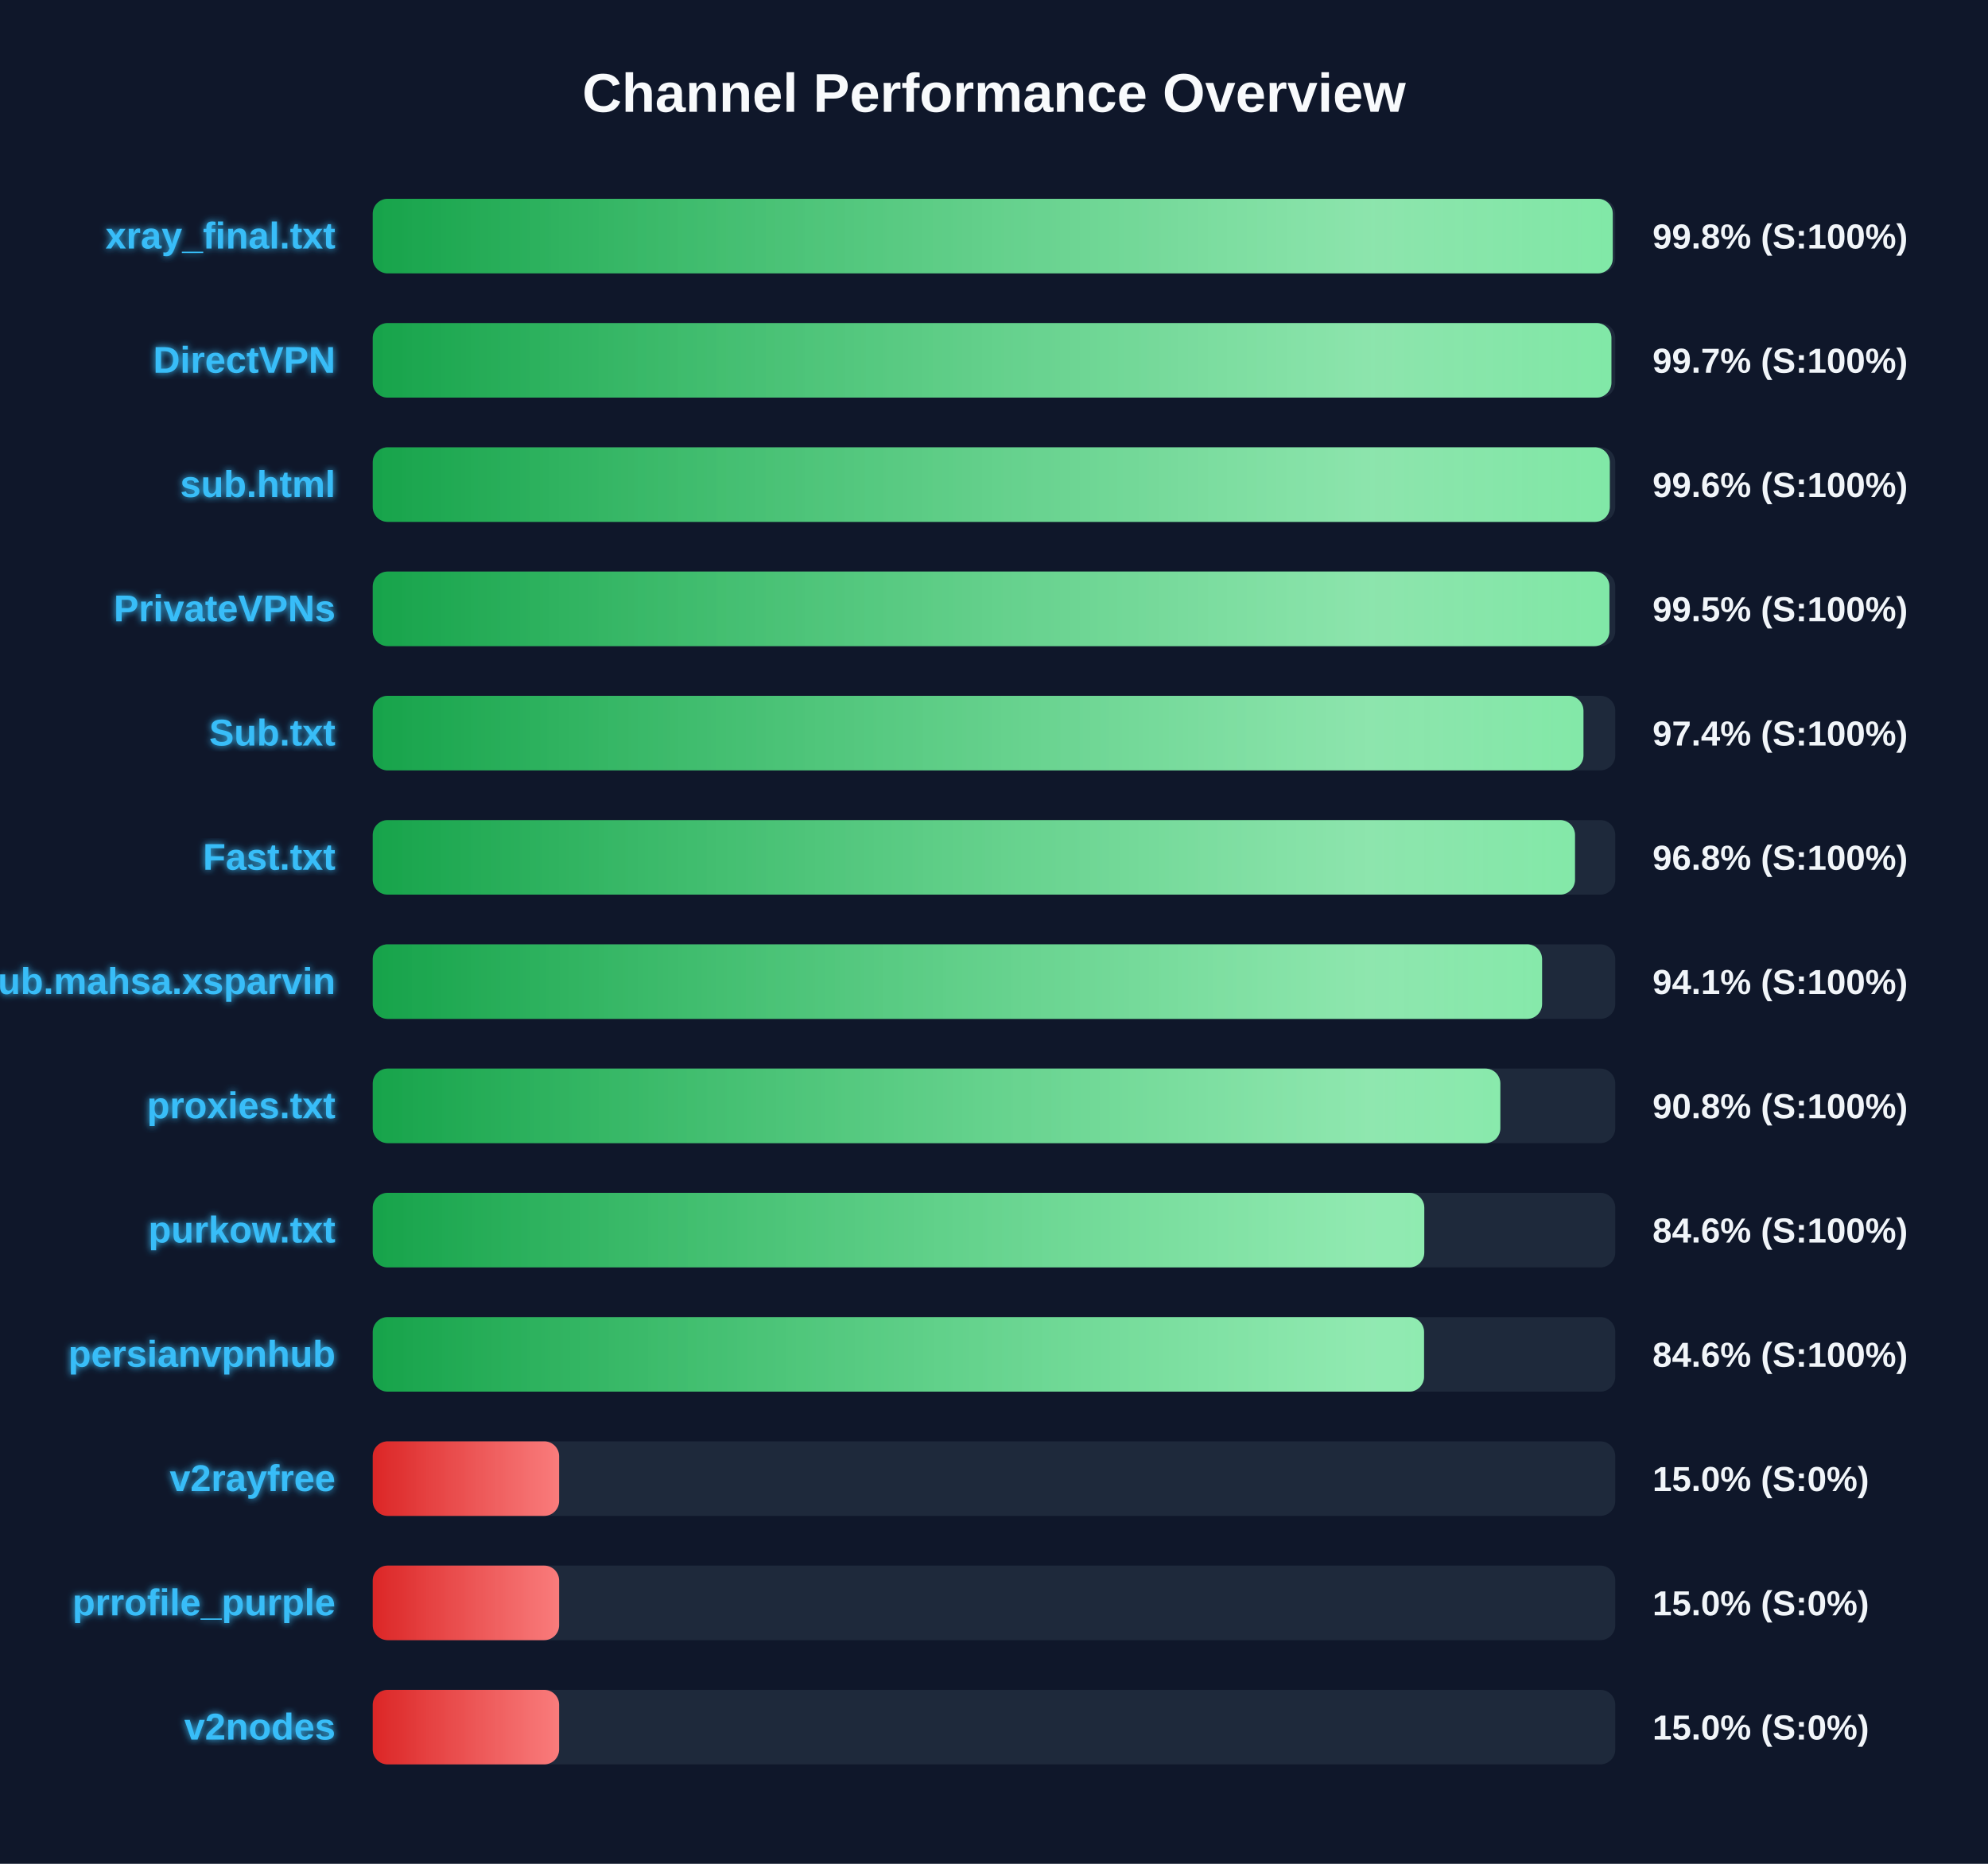
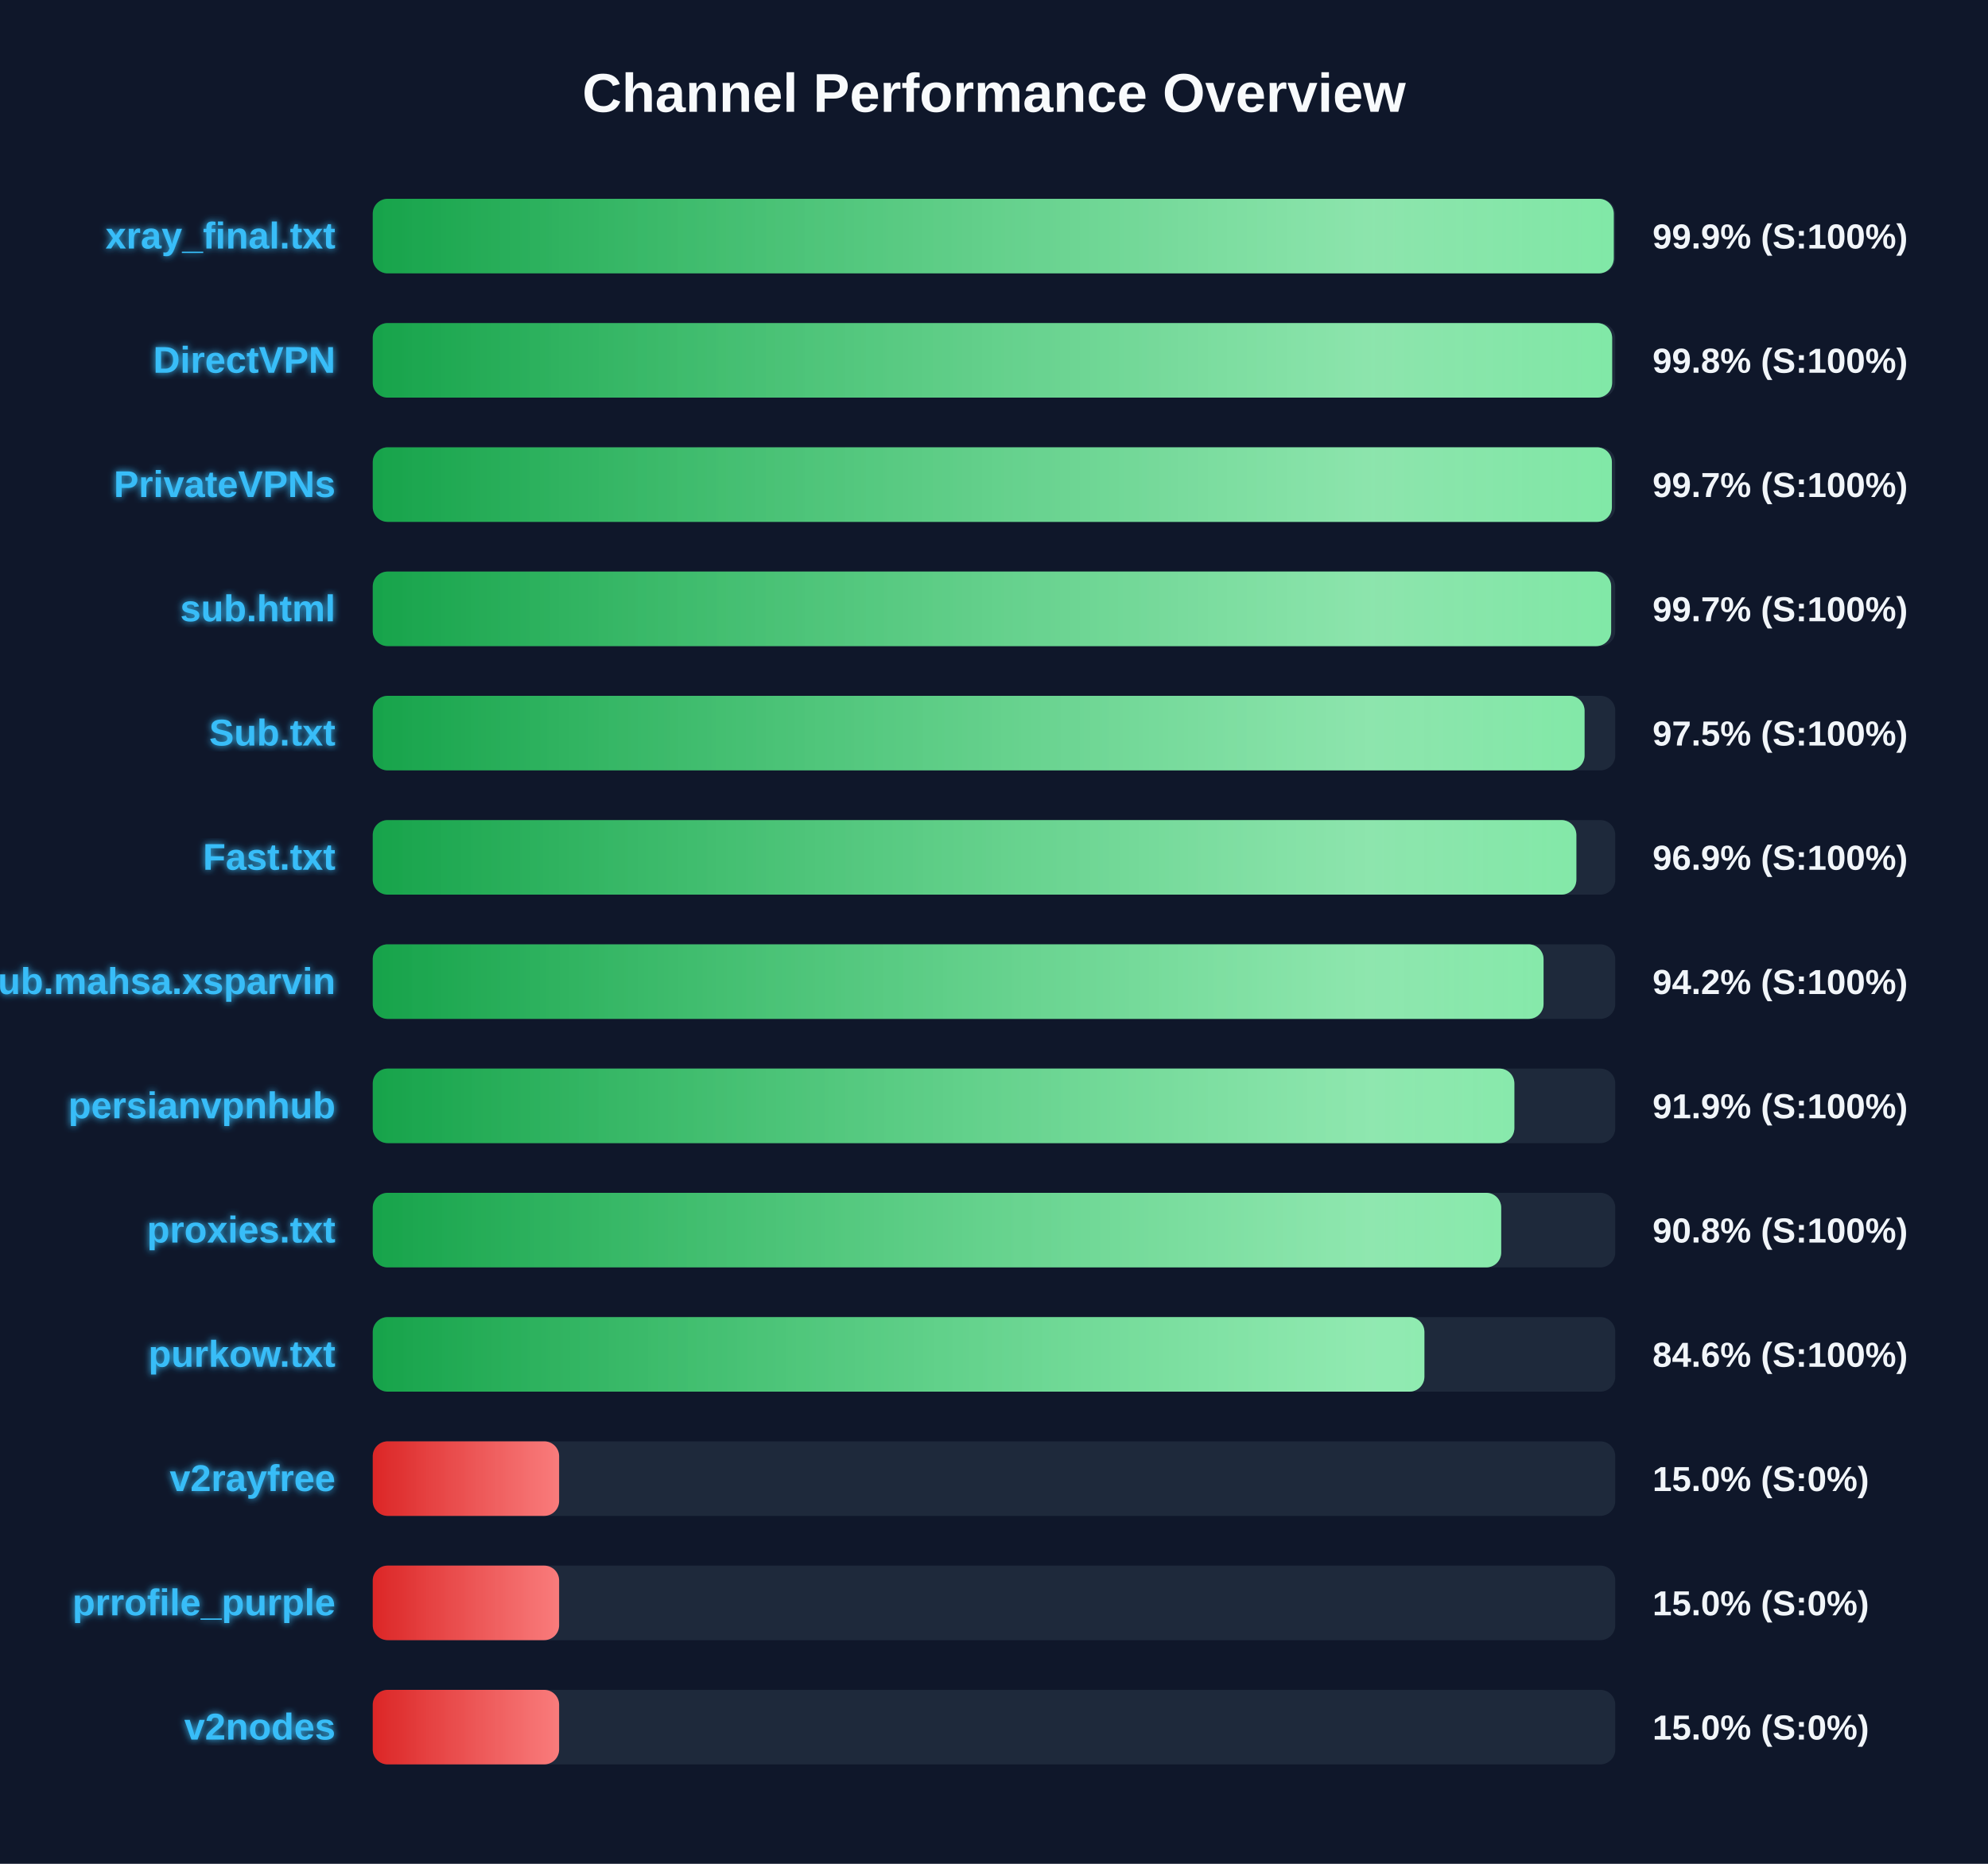
<svg xmlns="http://www.w3.org/2000/svg" width="800" height="750" version="1.1">
  <defs>
    <linearGradient id="grad-green" x1="0%" y1="0%" x2="100%" y2="0%">
      <stop offset="0%" stop-color="#16a34a" />
      <stop offset="100%" stop-color="#4ade80" />
    </linearGradient>
    <linearGradient id="grad-yellow" x1="0%" y1="0%" x2="100%" y2="0%">
      <stop offset="0%" stop-color="#ca8a04" />
      <stop offset="100%" stop-color="#fde047" />
    </linearGradient>
    <linearGradient id="grad-red" x1="0%" y1="0%" x2="100%" y2="0%">
      <stop offset="0%" stop-color="#dc2626" />
      <stop offset="100%" stop-color="#f87171" />
    </linearGradient>
    <linearGradient id="shimmer" x1="0%" y1="0%" x2="100%" y2="0%">
      <stop offset="0%" stop-color="rgba(255,255,255,0)" />
      <stop offset="50%" stop-color="rgba(255,255,255,0.4)" />
      <stop offset="100%" stop-color="rgba(255,255,255,0)" />
    </linearGradient>
    <filter id="glow" x="-20%" y="-20%" width="140%" height="140%">
      <feGaussianBlur stdDeviation="1.5" result="blur" />
      <feComposite in="SourceGraphic" in2="blur" operator="over" />
    </filter>
  </defs>
  <style>
        .bg-rect { fill: #0f172a; }
        .title { font: bold 22px 'Segoe UI', Arial, sans-serif; fill: #f8fafc; }
        .row { font: bold 15px 'Segoe UI', Arial, sans-serif; fill: #38bdf8; filter: url(#glow); }
        .score { font: bold 14px 'Segoe UI', Arial, sans-serif; fill: #f1f5f9; }
        @keyframes shimmer-anim {
            0% { transform: translateX(-100%); }
            100% { transform: translateX(200%); }
        }
        .shimmer-rect {
            animation: shimmer-anim 2.5s infinite linear;
        }
    </style>
  <rect width="100%" height="100%" class="bg-rect" />
  <text x="400" y="45" text-anchor="middle" class="title">Channel Performance Overview</text>
  <rect x="150" y="80" width="500" height="30" fill="#1e293b" rx="6" />
  <clipPath id="clip-0">
-     <rect x="150" y="80" width="499.0" height="30" rx="6" />
+     <rect x="150" y="80" width="499.4" height="30" rx="6" />
  </clipPath>
-   <rect x="150" y="80" width="499.0" height="30" fill="url(#grad-green)" rx="6" />
+   <rect x="150" y="80" width="499.4" height="30" fill="url(#grad-green)" rx="6" />
  <g clip-path="url(#clip-0)">
    <rect x="150" y="80" width="100%" height="30" fill="url(#shimmer)" class="shimmer-rect" />
  </g>
  <text x="135" y="100" text-anchor="end" class="row">xray_final.txt</text>
-   <text x="665" y="100" text-anchor="start" class="score">99.8% (S:100%)</text>
+   <text x="665" y="100" text-anchor="start" class="score">99.9% (S:100%)</text>
  <rect x="150" y="130" width="500" height="30" fill="#1e293b" rx="6" />
  <clipPath id="clip-1">
-     <rect x="150" y="130" width="498.45" height="30" rx="6" />
+     <rect x="150" y="130" width="498.75" height="30" rx="6" />
  </clipPath>
-   <rect x="150" y="130" width="498.45" height="30" fill="url(#grad-green)" rx="6" />
+   <rect x="150" y="130" width="498.75" height="30" fill="url(#grad-green)" rx="6" />
  <g clip-path="url(#clip-1)">
    <rect x="150" y="130" width="100%" height="30" fill="url(#shimmer)" class="shimmer-rect" />
  </g>
  <text x="135" y="150" text-anchor="end" class="row">DirectVPN</text>
-   <text x="665" y="150" text-anchor="start" class="score">99.7% (S:100%)</text>
+   <text x="665" y="150" text-anchor="start" class="score">99.8% (S:100%)</text>
  <rect x="150" y="180" width="500" height="30" fill="#1e293b" rx="6" />
  <clipPath id="clip-2">
-     <rect x="150" y="180" width="497.8" height="30" rx="6" />
+     <rect x="150" y="180" width="498.65" height="30" rx="6" />
  </clipPath>
-   <rect x="150" y="180" width="497.8" height="30" fill="url(#grad-green)" rx="6" />
+   <rect x="150" y="180" width="498.65" height="30" fill="url(#grad-green)" rx="6" />
  <g clip-path="url(#clip-2)">
    <rect x="150" y="180" width="100%" height="30" fill="url(#shimmer)" class="shimmer-rect" />
  </g>
-   <text x="135" y="200" text-anchor="end" class="row">sub.html</text>
-   <text x="665" y="200" text-anchor="start" class="score">99.6% (S:100%)</text>
+   <text x="135" y="200" text-anchor="end" class="row">PrivateVPNs</text>
+   <text x="665" y="200" text-anchor="start" class="score">99.7% (S:100%)</text>
  <rect x="150" y="230" width="500" height="30" fill="#1e293b" rx="6" />
  <clipPath id="clip-3">
-     <rect x="150" y="230" width="497.65" height="30" rx="6" />
+     <rect x="150" y="230" width="498.35" height="30" rx="6" />
  </clipPath>
-   <rect x="150" y="230" width="497.65" height="30" fill="url(#grad-green)" rx="6" />
+   <rect x="150" y="230" width="498.35" height="30" fill="url(#grad-green)" rx="6" />
  <g clip-path="url(#clip-3)">
    <rect x="150" y="230" width="100%" height="30" fill="url(#shimmer)" class="shimmer-rect" />
  </g>
-   <text x="135" y="250" text-anchor="end" class="row">PrivateVPNs</text>
-   <text x="665" y="250" text-anchor="start" class="score">99.5% (S:100%)</text>
+   <text x="135" y="250" text-anchor="end" class="row">sub.html</text>
+   <text x="665" y="250" text-anchor="start" class="score">99.7% (S:100%)</text>
  <rect x="150" y="280" width="500" height="30" fill="#1e293b" rx="6" />
  <clipPath id="clip-4">
-     <rect x="150" y="280" width="487.2" height="30" rx="6" />
+     <rect x="150" y="280" width="487.65" height="30" rx="6" />
  </clipPath>
-   <rect x="150" y="280" width="487.2" height="30" fill="url(#grad-green)" rx="6" />
+   <rect x="150" y="280" width="487.65" height="30" fill="url(#grad-green)" rx="6" />
  <g clip-path="url(#clip-4)">
    <rect x="150" y="280" width="100%" height="30" fill="url(#shimmer)" class="shimmer-rect" />
  </g>
  <text x="135" y="300" text-anchor="end" class="row">Sub.txt</text>
-   <text x="665" y="300" text-anchor="start" class="score">97.4% (S:100%)</text>
+   <text x="665" y="300" text-anchor="start" class="score">97.5% (S:100%)</text>
  <rect x="150" y="330" width="500" height="30" fill="#1e293b" rx="6" />
  <clipPath id="clip-5">
-     <rect x="150" y="330" width="483.8" height="30" rx="6" />
+     <rect x="150" y="330" width="484.35" height="30" rx="6" />
  </clipPath>
-   <rect x="150" y="330" width="483.8" height="30" fill="url(#grad-green)" rx="6" />
+   <rect x="150" y="330" width="484.35" height="30" fill="url(#grad-green)" rx="6" />
  <g clip-path="url(#clip-5)">
    <rect x="150" y="330" width="100%" height="30" fill="url(#shimmer)" class="shimmer-rect" />
  </g>
  <text x="135" y="350" text-anchor="end" class="row">Fast.txt</text>
-   <text x="665" y="350" text-anchor="start" class="score">96.8% (S:100%)</text>
+   <text x="665" y="350" text-anchor="start" class="score">96.9% (S:100%)</text>
  <rect x="150" y="380" width="500" height="30" fill="#1e293b" rx="6" />
  <clipPath id="clip-6">
-     <rect x="150" y="380" width="470.55" height="30" rx="6" />
+     <rect x="150" y="380" width="471.15" height="30" rx="6" />
  </clipPath>
-   <rect x="150" y="380" width="470.55" height="30" fill="url(#grad-green)" rx="6" />
+   <rect x="150" y="380" width="471.15" height="30" fill="url(#grad-green)" rx="6" />
  <g clip-path="url(#clip-6)">
    <rect x="150" y="380" width="100%" height="30" fill="url(#shimmer)" class="shimmer-rect" />
  </g>
  <text x="135" y="400" text-anchor="end" class="row">Sub.mahsa.xsparvin</text>
-   <text x="665" y="400" text-anchor="start" class="score">94.1% (S:100%)</text>
+   <text x="665" y="400" text-anchor="start" class="score">94.2% (S:100%)</text>
  <rect x="150" y="430" width="500" height="30" fill="#1e293b" rx="6" />
  <clipPath id="clip-7">
-     <rect x="150" y="430" width="453.75" height="30" rx="6" />
+     <rect x="150" y="430" width="459.4" height="30" rx="6" />
  </clipPath>
-   <rect x="150" y="430" width="453.75" height="30" fill="url(#grad-green)" rx="6" />
+   <rect x="150" y="430" width="459.4" height="30" fill="url(#grad-green)" rx="6" />
  <g clip-path="url(#clip-7)">
    <rect x="150" y="430" width="100%" height="30" fill="url(#shimmer)" class="shimmer-rect" />
  </g>
-   <text x="135" y="450" text-anchor="end" class="row">proxies.txt</text>
-   <text x="665" y="450" text-anchor="start" class="score">90.8% (S:100%)</text>
+   <text x="135" y="450" text-anchor="end" class="row">persianvpnhub</text>
+   <text x="665" y="450" text-anchor="start" class="score">91.9% (S:100%)</text>
  <rect x="150" y="480" width="500" height="30" fill="#1e293b" rx="6" />
  <clipPath id="clip-8">
-     <rect x="150" y="480" width="423.15" height="30" rx="6" />
+     <rect x="150" y="480" width="454.1" height="30" rx="6" />
  </clipPath>
-   <rect x="150" y="480" width="423.15" height="30" fill="url(#grad-green)" rx="6" />
+   <rect x="150" y="480" width="454.1" height="30" fill="url(#grad-green)" rx="6" />
  <g clip-path="url(#clip-8)">
    <rect x="150" y="480" width="100%" height="30" fill="url(#shimmer)" class="shimmer-rect" />
  </g>
-   <text x="135" y="500" text-anchor="end" class="row">purkow.txt</text>
-   <text x="665" y="500" text-anchor="start" class="score">84.6% (S:100%)</text>
+   <text x="135" y="500" text-anchor="end" class="row">proxies.txt</text>
+   <text x="665" y="500" text-anchor="start" class="score">90.8% (S:100%)</text>
  <rect x="150" y="530" width="500" height="30" fill="#1e293b" rx="6" />
  <clipPath id="clip-9">
-     <rect x="150" y="530" width="423.05" height="30" rx="6" />
+     <rect x="150" y="530" width="423.2" height="30" rx="6" />
  </clipPath>
-   <rect x="150" y="530" width="423.05" height="30" fill="url(#grad-green)" rx="6" />
+   <rect x="150" y="530" width="423.2" height="30" fill="url(#grad-green)" rx="6" />
  <g clip-path="url(#clip-9)">
    <rect x="150" y="530" width="100%" height="30" fill="url(#shimmer)" class="shimmer-rect" />
  </g>
-   <text x="135" y="550" text-anchor="end" class="row">persianvpnhub</text>
+   <text x="135" y="550" text-anchor="end" class="row">purkow.txt</text>
  <text x="665" y="550" text-anchor="start" class="score">84.6% (S:100%)</text>
  <rect x="150" y="580" width="500" height="30" fill="#1e293b" rx="6" />
  <clipPath id="clip-10">
    <rect x="150" y="580" width="75.0" height="30" rx="6" />
  </clipPath>
  <rect x="150" y="580" width="75.0" height="30" fill="url(#grad-red)" rx="6" />
  <g clip-path="url(#clip-10)">
    <rect x="150" y="580" width="100%" height="30" fill="url(#shimmer)" class="shimmer-rect" />
  </g>
  <text x="135" y="600" text-anchor="end" class="row">v2rayfree</text>
  <text x="665" y="600" text-anchor="start" class="score">15.0% (S:0%)</text>
  <rect x="150" y="630" width="500" height="30" fill="#1e293b" rx="6" />
  <clipPath id="clip-11">
    <rect x="150" y="630" width="75.0" height="30" rx="6" />
  </clipPath>
  <rect x="150" y="630" width="75.0" height="30" fill="url(#grad-red)" rx="6" />
  <g clip-path="url(#clip-11)">
    <rect x="150" y="630" width="100%" height="30" fill="url(#shimmer)" class="shimmer-rect" />
  </g>
  <text x="135" y="650" text-anchor="end" class="row">prrofile_purple</text>
  <text x="665" y="650" text-anchor="start" class="score">15.0% (S:0%)</text>
  <rect x="150" y="680" width="500" height="30" fill="#1e293b" rx="6" />
  <clipPath id="clip-12">
    <rect x="150" y="680" width="75.0" height="30" rx="6" />
  </clipPath>
  <rect x="150" y="680" width="75.0" height="30" fill="url(#grad-red)" rx="6" />
  <g clip-path="url(#clip-12)">
    <rect x="150" y="680" width="100%" height="30" fill="url(#shimmer)" class="shimmer-rect" />
  </g>
  <text x="135" y="700" text-anchor="end" class="row">v2nodes</text>
  <text x="665" y="700" text-anchor="start" class="score">15.0% (S:0%)</text>
</svg>
